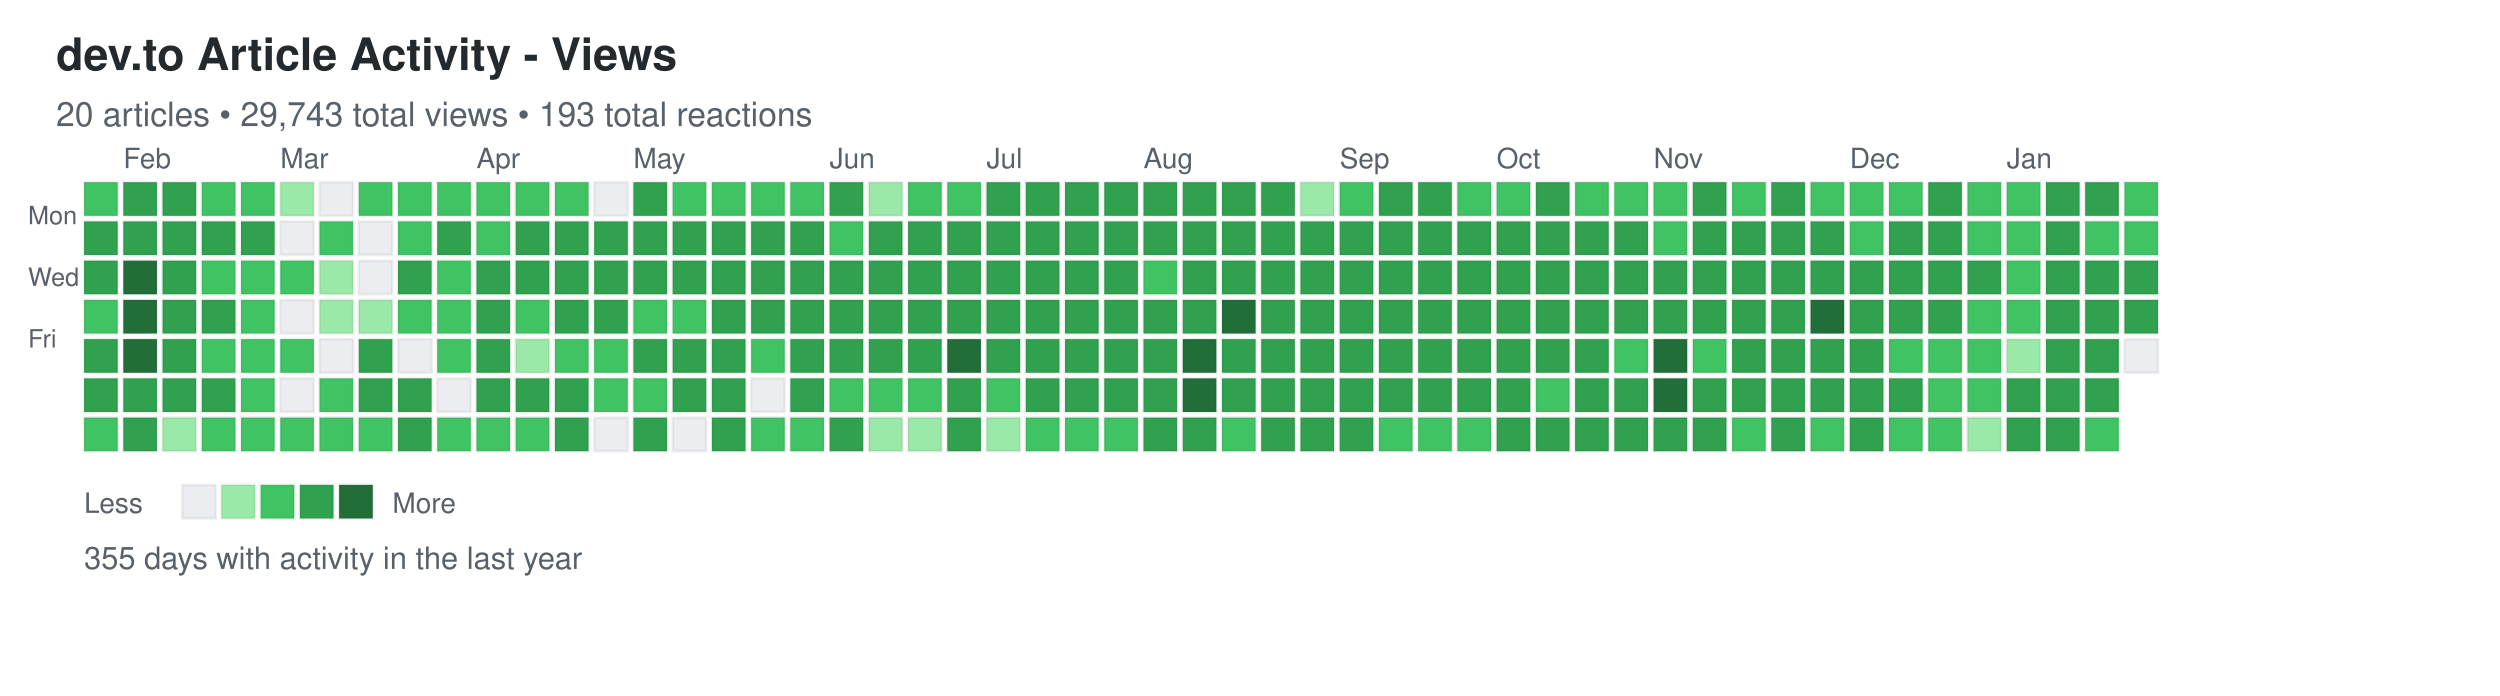
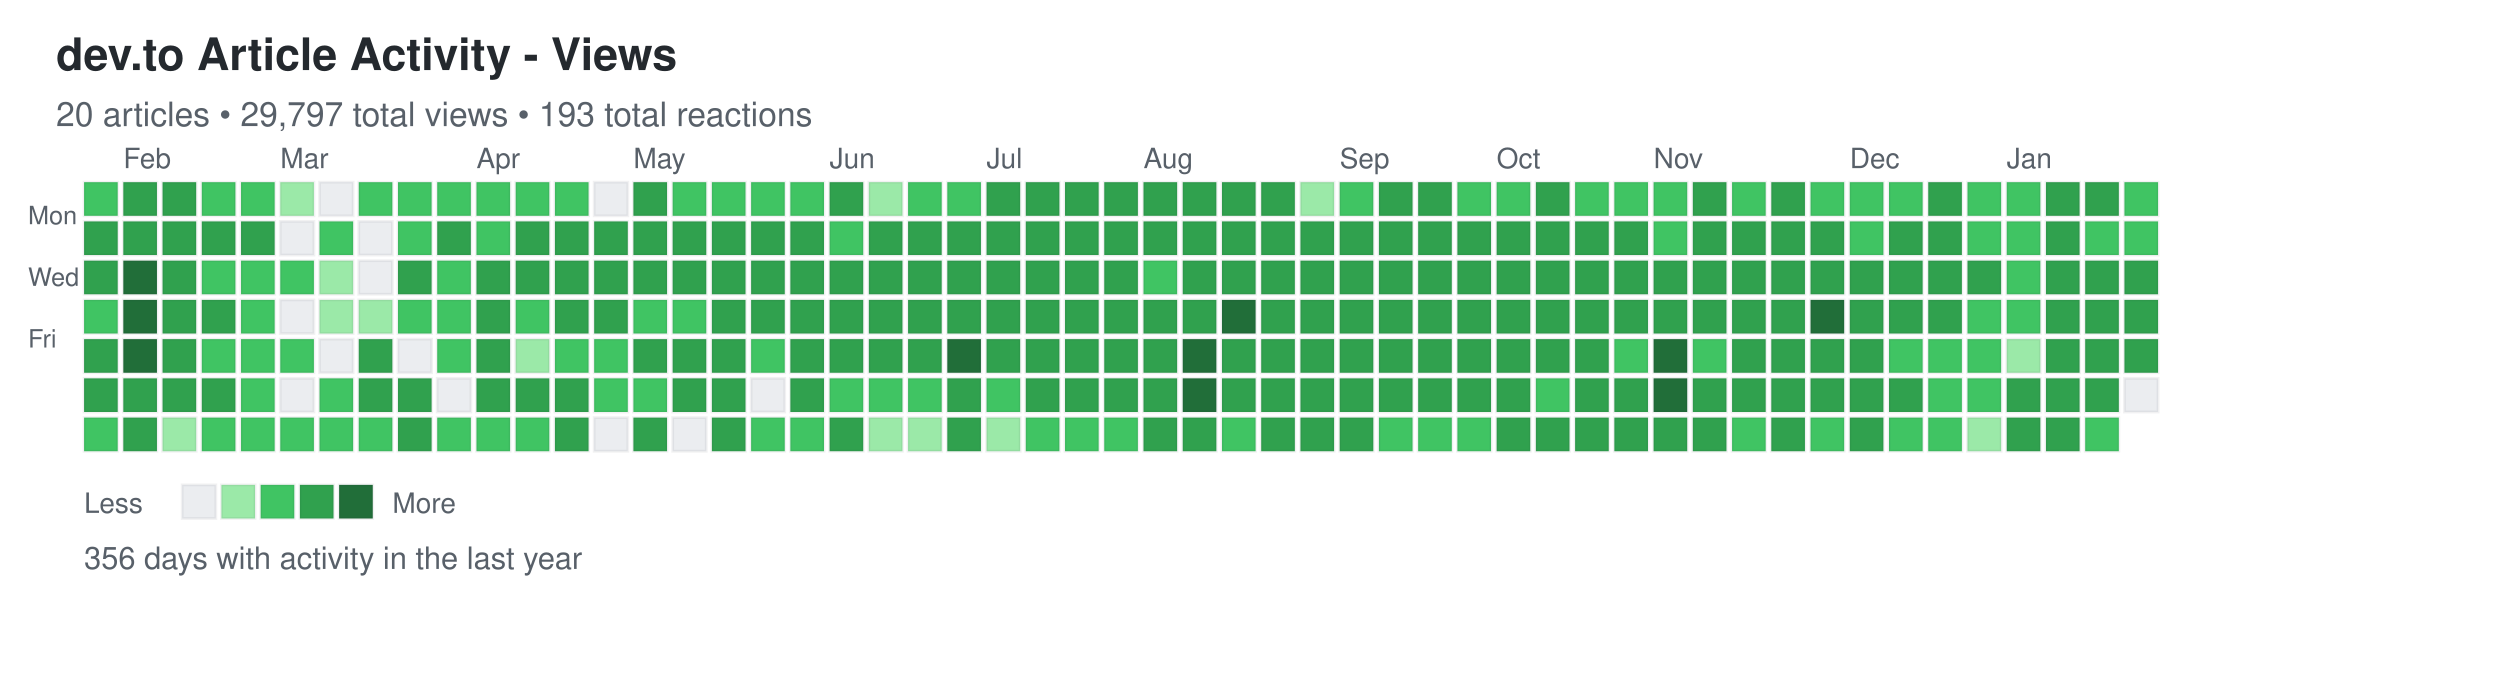
<svg xmlns="http://www.w3.org/2000/svg" width="892" height="248">
  <defs>
    <style>
.day { stroke: rgba(27,31,35,0.06); stroke-width: 1px; cursor: pointer; }
.day:hover { stroke: rgba(27,31,35,0.3); stroke-width: 2px; }
.month-label { font-family: -apple-system, BlinkMacSystemFont, "Segoe UI", Helvetica, Arial, sans-serif; font-size: 10px; fill: #586069; }
.day-label { font-family: -apple-system, BlinkMacSystemFont, "Segoe UI", Helvetica, Arial, sans-serif; font-size: 9px; fill: #586069; }
.title { font-family: -apple-system, BlinkMacSystemFont, "Segoe UI", Helvetica, Arial, sans-serif; font-size: 16px; font-weight: 600; fill: #24292e; }
.subtitle { font-family: -apple-system, BlinkMacSystemFont, "Segoe UI", Helvetica, Arial, sans-serif; font-size: 12px; fill: #586069; }
.stats { font-family: -apple-system, BlinkMacSystemFont, "Segoe UI", Helvetica, Arial, sans-serif; font-size: 11px; fill: #586069; }
.legend-text { font-family: -apple-system, BlinkMacSystemFont, "Segoe UI", Helvetica, Arial, sans-serif; font-size: 10px; fill: #586069; }
</style>
  </defs>
  <text x="20" y="25" class="title">dev.to Article Activity - Views</text>
-   <text x="20" y="45" class="subtitle">20 articles • 29,743 total views • 193 total reactions</text>
+   <text x="20" y="45" class="subtitle">20 articles • 29,797 total views • 193 total reactions</text>
  <text x="10" y="80" class="day-label">Mon</text>
  <text x="10" y="102" class="day-label">Wed</text>
  <text x="10" y="124" class="day-label">Fri</text>
  <rect x="30" y="65" width="12" height="12" fill="#40c463" class="day" data-date="2025-01-19" data-level="2" />
  <rect x="30" y="79" width="12" height="12" fill="#30a14e" class="day" data-date="2025-01-20" data-level="3" />
  <rect x="30" y="93" width="12" height="12" fill="#30a14e" class="day" data-date="2025-01-21" data-level="3" />
  <rect x="30" y="107" width="12" height="12" fill="#40c463" class="day" data-date="2025-01-22" data-level="2" />
  <rect x="30" y="121" width="12" height="12" fill="#30a14e" class="day" data-date="2025-01-23" data-level="3" />
  <rect x="30" y="135" width="12" height="12" fill="#30a14e" class="day" data-date="2025-01-24" data-level="3" />
  <rect x="30" y="149" width="12" height="12" fill="#40c463" class="day" data-date="2025-01-25" data-level="2" />
  <rect x="44" y="65" width="12" height="12" fill="#30a14e" class="day" data-date="2025-01-26" data-level="3" />
  <rect x="44" y="79" width="12" height="12" fill="#30a14e" class="day" data-date="2025-01-27" data-level="3" />
  <rect x="44" y="93" width="12" height="12" fill="#216e39" class="day" data-date="2025-01-28" data-level="4" />
  <rect x="44" y="107" width="12" height="12" fill="#216e39" class="day" data-date="2025-01-29" data-level="4" />
  <rect x="44" y="121" width="12" height="12" fill="#216e39" class="day" data-date="2025-01-30" data-level="4" />
  <rect x="44" y="135" width="12" height="12" fill="#30a14e" class="day" data-date="2025-01-31" data-level="3" />
  <rect x="44" y="149" width="12" height="12" fill="#30a14e" class="day" data-date="2025-02-01" data-level="3" />
  <rect x="58" y="65" width="12" height="12" fill="#30a14e" class="day" data-date="2025-02-02" data-level="3" />
  <rect x="58" y="79" width="12" height="12" fill="#30a14e" class="day" data-date="2025-02-03" data-level="3" />
  <rect x="58" y="93" width="12" height="12" fill="#30a14e" class="day" data-date="2025-02-04" data-level="3" />
  <rect x="58" y="107" width="12" height="12" fill="#30a14e" class="day" data-date="2025-02-05" data-level="3" />
  <rect x="58" y="121" width="12" height="12" fill="#30a14e" class="day" data-date="2025-02-06" data-level="3" />
  <rect x="58" y="135" width="12" height="12" fill="#30a14e" class="day" data-date="2025-02-07" data-level="3" />
  <rect x="58" y="149" width="12" height="12" fill="#9be9a8" class="day" data-date="2025-02-08" data-level="1" />
  <rect x="72" y="65" width="12" height="12" fill="#40c463" class="day" data-date="2025-02-09" data-level="2" />
  <rect x="72" y="79" width="12" height="12" fill="#30a14e" class="day" data-date="2025-02-10" data-level="3" />
  <rect x="72" y="93" width="12" height="12" fill="#40c463" class="day" data-date="2025-02-11" data-level="2" />
  <rect x="72" y="107" width="12" height="12" fill="#30a14e" class="day" data-date="2025-02-12" data-level="3" />
  <rect x="72" y="121" width="12" height="12" fill="#40c463" class="day" data-date="2025-02-13" data-level="2" />
  <rect x="72" y="135" width="12" height="12" fill="#30a14e" class="day" data-date="2025-02-14" data-level="3" />
  <rect x="72" y="149" width="12" height="12" fill="#40c463" class="day" data-date="2025-02-15" data-level="2" />
  <rect x="86" y="65" width="12" height="12" fill="#40c463" class="day" data-date="2025-02-16" data-level="2" />
  <rect x="86" y="79" width="12" height="12" fill="#30a14e" class="day" data-date="2025-02-17" data-level="3" />
  <rect x="86" y="93" width="12" height="12" fill="#40c463" class="day" data-date="2025-02-18" data-level="2" />
  <rect x="86" y="107" width="12" height="12" fill="#40c463" class="day" data-date="2025-02-19" data-level="2" />
  <rect x="86" y="121" width="12" height="12" fill="#40c463" class="day" data-date="2025-02-20" data-level="2" />
  <rect x="86" y="135" width="12" height="12" fill="#40c463" class="day" data-date="2025-02-21" data-level="2" />
  <rect x="86" y="149" width="12" height="12" fill="#40c463" class="day" data-date="2025-02-22" data-level="2" />
  <rect x="100" y="65" width="12" height="12" fill="#9be9a8" class="day" data-date="2025-02-23" data-level="1" />
  <rect x="100" y="79" width="12" height="12" fill="#ebedf0" class="day" data-date="2025-02-24" data-level="0" />
  <rect x="100" y="93" width="12" height="12" fill="#40c463" class="day" data-date="2025-02-25" data-level="2" />
  <rect x="100" y="107" width="12" height="12" fill="#ebedf0" class="day" data-date="2025-02-26" data-level="0" />
  <rect x="100" y="121" width="12" height="12" fill="#40c463" class="day" data-date="2025-02-27" data-level="2" />
  <rect x="100" y="135" width="12" height="12" fill="#ebedf0" class="day" data-date="2025-02-28" data-level="0" />
  <rect x="100" y="149" width="12" height="12" fill="#40c463" class="day" data-date="2025-03-01" data-level="2" />
  <rect x="114" y="65" width="12" height="12" fill="#ebedf0" class="day" data-date="2025-03-02" data-level="0" />
  <rect x="114" y="79" width="12" height="12" fill="#40c463" class="day" data-date="2025-03-03" data-level="2" />
  <rect x="114" y="93" width="12" height="12" fill="#9be9a8" class="day" data-date="2025-03-04" data-level="1" />
  <rect x="114" y="107" width="12" height="12" fill="#9be9a8" class="day" data-date="2025-03-05" data-level="1" />
  <rect x="114" y="121" width="12" height="12" fill="#ebedf0" class="day" data-date="2025-03-06" data-level="0" />
  <rect x="114" y="135" width="12" height="12" fill="#40c463" class="day" data-date="2025-03-07" data-level="2" />
  <rect x="114" y="149" width="12" height="12" fill="#40c463" class="day" data-date="2025-03-08" data-level="2" />
  <rect x="128" y="65" width="12" height="12" fill="#40c463" class="day" data-date="2025-03-09" data-level="2" />
  <rect x="128" y="79" width="12" height="12" fill="#ebedf0" class="day" data-date="2025-03-10" data-level="0" />
  <rect x="128" y="93" width="12" height="12" fill="#ebedf0" class="day" data-date="2025-03-11" data-level="0" />
  <rect x="128" y="107" width="12" height="12" fill="#9be9a8" class="day" data-date="2025-03-12" data-level="1" />
  <rect x="128" y="121" width="12" height="12" fill="#30a14e" class="day" data-date="2025-03-13" data-level="3" />
  <rect x="128" y="135" width="12" height="12" fill="#30a14e" class="day" data-date="2025-03-14" data-level="3" />
  <rect x="128" y="149" width="12" height="12" fill="#40c463" class="day" data-date="2025-03-15" data-level="2" />
  <rect x="142" y="65" width="12" height="12" fill="#40c463" class="day" data-date="2025-03-16" data-level="2" />
  <rect x="142" y="79" width="12" height="12" fill="#40c463" class="day" data-date="2025-03-17" data-level="2" />
  <rect x="142" y="93" width="12" height="12" fill="#30a14e" class="day" data-date="2025-03-18" data-level="3" />
  <rect x="142" y="107" width="12" height="12" fill="#40c463" class="day" data-date="2025-03-19" data-level="2" />
  <rect x="142" y="121" width="12" height="12" fill="#ebedf0" class="day" data-date="2025-03-20" data-level="0" />
  <rect x="142" y="135" width="12" height="12" fill="#30a14e" class="day" data-date="2025-03-21" data-level="3" />
  <rect x="142" y="149" width="12" height="12" fill="#30a14e" class="day" data-date="2025-03-22" data-level="3" />
  <rect x="156" y="65" width="12" height="12" fill="#40c463" class="day" data-date="2025-03-23" data-level="2" />
  <rect x="156" y="79" width="12" height="12" fill="#30a14e" class="day" data-date="2025-03-24" data-level="3" />
  <rect x="156" y="93" width="12" height="12" fill="#40c463" class="day" data-date="2025-03-25" data-level="2" />
  <rect x="156" y="107" width="12" height="12" fill="#40c463" class="day" data-date="2025-03-26" data-level="2" />
  <rect x="156" y="121" width="12" height="12" fill="#40c463" class="day" data-date="2025-03-27" data-level="2" />
  <rect x="156" y="135" width="12" height="12" fill="#ebedf0" class="day" data-date="2025-03-28" data-level="0" />
  <rect x="156" y="149" width="12" height="12" fill="#40c463" class="day" data-date="2025-03-29" data-level="2" />
  <rect x="170" y="65" width="12" height="12" fill="#40c463" class="day" data-date="2025-03-30" data-level="2" />
  <rect x="170" y="79" width="12" height="12" fill="#40c463" class="day" data-date="2025-03-31" data-level="2" />
  <rect x="170" y="93" width="12" height="12" fill="#30a14e" class="day" data-date="2025-04-01" data-level="3" />
  <rect x="170" y="107" width="12" height="12" fill="#30a14e" class="day" data-date="2025-04-02" data-level="3" />
  <rect x="170" y="121" width="12" height="12" fill="#30a14e" class="day" data-date="2025-04-03" data-level="3" />
  <rect x="170" y="135" width="12" height="12" fill="#30a14e" class="day" data-date="2025-04-04" data-level="3" />
  <rect x="170" y="149" width="12" height="12" fill="#40c463" class="day" data-date="2025-04-05" data-level="2" />
  <rect x="184" y="65" width="12" height="12" fill="#40c463" class="day" data-date="2025-04-06" data-level="2" />
  <rect x="184" y="79" width="12" height="12" fill="#30a14e" class="day" data-date="2025-04-07" data-level="3" />
  <rect x="184" y="93" width="12" height="12" fill="#30a14e" class="day" data-date="2025-04-08" data-level="3" />
  <rect x="184" y="107" width="12" height="12" fill="#40c463" class="day" data-date="2025-04-09" data-level="2" />
  <rect x="184" y="121" width="12" height="12" fill="#9be9a8" class="day" data-date="2025-04-10" data-level="1" />
  <rect x="184" y="135" width="12" height="12" fill="#30a14e" class="day" data-date="2025-04-11" data-level="3" />
  <rect x="184" y="149" width="12" height="12" fill="#40c463" class="day" data-date="2025-04-12" data-level="2" />
  <rect x="198" y="65" width="12" height="12" fill="#40c463" class="day" data-date="2025-04-13" data-level="2" />
  <rect x="198" y="79" width="12" height="12" fill="#30a14e" class="day" data-date="2025-04-14" data-level="3" />
  <rect x="198" y="93" width="12" height="12" fill="#30a14e" class="day" data-date="2025-04-15" data-level="3" />
  <rect x="198" y="107" width="12" height="12" fill="#30a14e" class="day" data-date="2025-04-16" data-level="3" />
  <rect x="198" y="121" width="12" height="12" fill="#40c463" class="day" data-date="2025-04-17" data-level="2" />
  <rect x="198" y="135" width="12" height="12" fill="#30a14e" class="day" data-date="2025-04-18" data-level="3" />
  <rect x="198" y="149" width="12" height="12" fill="#30a14e" class="day" data-date="2025-04-19" data-level="3" />
  <rect x="212" y="65" width="12" height="12" fill="#ebedf0" class="day" data-date="2025-04-20" data-level="0" />
  <rect x="212" y="79" width="12" height="12" fill="#30a14e" class="day" data-date="2025-04-21" data-level="3" />
  <rect x="212" y="93" width="12" height="12" fill="#30a14e" class="day" data-date="2025-04-22" data-level="3" />
  <rect x="212" y="107" width="12" height="12" fill="#30a14e" class="day" data-date="2025-04-23" data-level="3" />
  <rect x="212" y="121" width="12" height="12" fill="#40c463" class="day" data-date="2025-04-24" data-level="2" />
  <rect x="212" y="135" width="12" height="12" fill="#40c463" class="day" data-date="2025-04-25" data-level="2" />
  <rect x="212" y="149" width="12" height="12" fill="#ebedf0" class="day" data-date="2025-04-26" data-level="0" />
  <rect x="226" y="65" width="12" height="12" fill="#30a14e" class="day" data-date="2025-04-27" data-level="3" />
  <rect x="226" y="79" width="12" height="12" fill="#30a14e" class="day" data-date="2025-04-28" data-level="3" />
  <rect x="226" y="93" width="12" height="12" fill="#30a14e" class="day" data-date="2025-04-29" data-level="3" />
  <rect x="226" y="107" width="12" height="12" fill="#40c463" class="day" data-date="2025-04-30" data-level="2" />
  <rect x="226" y="121" width="12" height="12" fill="#30a14e" class="day" data-date="2025-05-01" data-level="3" />
  <rect x="226" y="135" width="12" height="12" fill="#40c463" class="day" data-date="2025-05-02" data-level="2" />
  <rect x="226" y="149" width="12" height="12" fill="#30a14e" class="day" data-date="2025-05-03" data-level="3" />
  <rect x="240" y="65" width="12" height="12" fill="#40c463" class="day" data-date="2025-05-04" data-level="2" />
  <rect x="240" y="79" width="12" height="12" fill="#30a14e" class="day" data-date="2025-05-05" data-level="3" />
  <rect x="240" y="93" width="12" height="12" fill="#30a14e" class="day" data-date="2025-05-06" data-level="3" />
  <rect x="240" y="107" width="12" height="12" fill="#40c463" class="day" data-date="2025-05-07" data-level="2" />
  <rect x="240" y="121" width="12" height="12" fill="#30a14e" class="day" data-date="2025-05-08" data-level="3" />
  <rect x="240" y="135" width="12" height="12" fill="#30a14e" class="day" data-date="2025-05-09" data-level="3" />
  <rect x="240" y="149" width="12" height="12" fill="#ebedf0" class="day" data-date="2025-05-10" data-level="0" />
  <rect x="254" y="65" width="12" height="12" fill="#40c463" class="day" data-date="2025-05-11" data-level="2" />
  <rect x="254" y="79" width="12" height="12" fill="#30a14e" class="day" data-date="2025-05-12" data-level="3" />
  <rect x="254" y="93" width="12" height="12" fill="#30a14e" class="day" data-date="2025-05-13" data-level="3" />
  <rect x="254" y="107" width="12" height="12" fill="#30a14e" class="day" data-date="2025-05-14" data-level="3" />
  <rect x="254" y="121" width="12" height="12" fill="#30a14e" class="day" data-date="2025-05-15" data-level="3" />
  <rect x="254" y="135" width="12" height="12" fill="#30a14e" class="day" data-date="2025-05-16" data-level="3" />
  <rect x="254" y="149" width="12" height="12" fill="#30a14e" class="day" data-date="2025-05-17" data-level="3" />
  <rect x="268" y="65" width="12" height="12" fill="#40c463" class="day" data-date="2025-05-18" data-level="2" />
  <rect x="268" y="79" width="12" height="12" fill="#30a14e" class="day" data-date="2025-05-19" data-level="3" />
  <rect x="268" y="93" width="12" height="12" fill="#30a14e" class="day" data-date="2025-05-20" data-level="3" />
  <rect x="268" y="107" width="12" height="12" fill="#30a14e" class="day" data-date="2025-05-21" data-level="3" />
  <rect x="268" y="121" width="12" height="12" fill="#40c463" class="day" data-date="2025-05-22" data-level="2" />
  <rect x="268" y="135" width="12" height="12" fill="#ebedf0" class="day" data-date="2025-05-23" data-level="0" />
  <rect x="268" y="149" width="12" height="12" fill="#40c463" class="day" data-date="2025-05-24" data-level="2" />
  <rect x="282" y="65" width="12" height="12" fill="#40c463" class="day" data-date="2025-05-25" data-level="2" />
  <rect x="282" y="79" width="12" height="12" fill="#30a14e" class="day" data-date="2025-05-26" data-level="3" />
  <rect x="282" y="93" width="12" height="12" fill="#30a14e" class="day" data-date="2025-05-27" data-level="3" />
  <rect x="282" y="107" width="12" height="12" fill="#30a14e" class="day" data-date="2025-05-28" data-level="3" />
  <rect x="282" y="121" width="12" height="12" fill="#30a14e" class="day" data-date="2025-05-29" data-level="3" />
  <rect x="282" y="135" width="12" height="12" fill="#30a14e" class="day" data-date="2025-05-30" data-level="3" />
  <rect x="282" y="149" width="12" height="12" fill="#40c463" class="day" data-date="2025-05-31" data-level="2" />
  <rect x="296" y="65" width="12" height="12" fill="#30a14e" class="day" data-date="2025-06-01" data-level="3" />
  <rect x="296" y="79" width="12" height="12" fill="#40c463" class="day" data-date="2025-06-02" data-level="2" />
  <rect x="296" y="93" width="12" height="12" fill="#30a14e" class="day" data-date="2025-06-03" data-level="3" />
  <rect x="296" y="107" width="12" height="12" fill="#30a14e" class="day" data-date="2025-06-04" data-level="3" />
  <rect x="296" y="121" width="12" height="12" fill="#30a14e" class="day" data-date="2025-06-05" data-level="3" />
  <rect x="296" y="135" width="12" height="12" fill="#40c463" class="day" data-date="2025-06-06" data-level="2" />
  <rect x="296" y="149" width="12" height="12" fill="#30a14e" class="day" data-date="2025-06-07" data-level="3" />
  <rect x="310" y="65" width="12" height="12" fill="#9be9a8" class="day" data-date="2025-06-08" data-level="1" />
  <rect x="310" y="79" width="12" height="12" fill="#30a14e" class="day" data-date="2025-06-09" data-level="3" />
  <rect x="310" y="93" width="12" height="12" fill="#30a14e" class="day" data-date="2025-06-10" data-level="3" />
  <rect x="310" y="107" width="12" height="12" fill="#30a14e" class="day" data-date="2025-06-11" data-level="3" />
  <rect x="310" y="121" width="12" height="12" fill="#30a14e" class="day" data-date="2025-06-12" data-level="3" />
  <rect x="310" y="135" width="12" height="12" fill="#40c463" class="day" data-date="2025-06-13" data-level="2" />
  <rect x="310" y="149" width="12" height="12" fill="#9be9a8" class="day" data-date="2025-06-14" data-level="1" />
  <rect x="324" y="65" width="12" height="12" fill="#40c463" class="day" data-date="2025-06-15" data-level="2" />
  <rect x="324" y="79" width="12" height="12" fill="#30a14e" class="day" data-date="2025-06-16" data-level="3" />
  <rect x="324" y="93" width="12" height="12" fill="#30a14e" class="day" data-date="2025-06-17" data-level="3" />
  <rect x="324" y="107" width="12" height="12" fill="#30a14e" class="day" data-date="2025-06-18" data-level="3" />
  <rect x="324" y="121" width="12" height="12" fill="#30a14e" class="day" data-date="2025-06-19" data-level="3" />
  <rect x="324" y="135" width="12" height="12" fill="#40c463" class="day" data-date="2025-06-20" data-level="2" />
  <rect x="324" y="149" width="12" height="12" fill="#9be9a8" class="day" data-date="2025-06-21" data-level="1" />
  <rect x="338" y="65" width="12" height="12" fill="#40c463" class="day" data-date="2025-06-22" data-level="2" />
  <rect x="338" y="79" width="12" height="12" fill="#30a14e" class="day" data-date="2025-06-23" data-level="3" />
  <rect x="338" y="93" width="12" height="12" fill="#30a14e" class="day" data-date="2025-06-24" data-level="3" />
  <rect x="338" y="107" width="12" height="12" fill="#30a14e" class="day" data-date="2025-06-25" data-level="3" />
  <rect x="338" y="121" width="12" height="12" fill="#216e39" class="day" data-date="2025-06-26" data-level="4" />
  <rect x="338" y="135" width="12" height="12" fill="#30a14e" class="day" data-date="2025-06-27" data-level="3" />
  <rect x="338" y="149" width="12" height="12" fill="#30a14e" class="day" data-date="2025-06-28" data-level="3" />
  <rect x="352" y="65" width="12" height="12" fill="#30a14e" class="day" data-date="2025-06-29" data-level="3" />
  <rect x="352" y="79" width="12" height="12" fill="#30a14e" class="day" data-date="2025-06-30" data-level="3" />
  <rect x="352" y="93" width="12" height="12" fill="#30a14e" class="day" data-date="2025-07-01" data-level="3" />
  <rect x="352" y="107" width="12" height="12" fill="#30a14e" class="day" data-date="2025-07-02" data-level="3" />
  <rect x="352" y="121" width="12" height="12" fill="#30a14e" class="day" data-date="2025-07-03" data-level="3" />
  <rect x="352" y="135" width="12" height="12" fill="#40c463" class="day" data-date="2025-07-04" data-level="2" />
  <rect x="352" y="149" width="12" height="12" fill="#9be9a8" class="day" data-date="2025-07-05" data-level="1" />
  <rect x="366" y="65" width="12" height="12" fill="#30a14e" class="day" data-date="2025-07-06" data-level="3" />
  <rect x="366" y="79" width="12" height="12" fill="#30a14e" class="day" data-date="2025-07-07" data-level="3" />
  <rect x="366" y="93" width="12" height="12" fill="#30a14e" class="day" data-date="2025-07-08" data-level="3" />
  <rect x="366" y="107" width="12" height="12" fill="#30a14e" class="day" data-date="2025-07-09" data-level="3" />
  <rect x="366" y="121" width="12" height="12" fill="#30a14e" class="day" data-date="2025-07-10" data-level="3" />
  <rect x="366" y="135" width="12" height="12" fill="#30a14e" class="day" data-date="2025-07-11" data-level="3" />
  <rect x="366" y="149" width="12" height="12" fill="#40c463" class="day" data-date="2025-07-12" data-level="2" />
  <rect x="380" y="65" width="12" height="12" fill="#30a14e" class="day" data-date="2025-07-13" data-level="3" />
  <rect x="380" y="79" width="12" height="12" fill="#30a14e" class="day" data-date="2025-07-14" data-level="3" />
  <rect x="380" y="93" width="12" height="12" fill="#30a14e" class="day" data-date="2025-07-15" data-level="3" />
  <rect x="380" y="107" width="12" height="12" fill="#30a14e" class="day" data-date="2025-07-16" data-level="3" />
  <rect x="380" y="121" width="12" height="12" fill="#30a14e" class="day" data-date="2025-07-17" data-level="3" />
  <rect x="380" y="135" width="12" height="12" fill="#30a14e" class="day" data-date="2025-07-18" data-level="3" />
  <rect x="380" y="149" width="12" height="12" fill="#40c463" class="day" data-date="2025-07-19" data-level="2" />
  <rect x="394" y="65" width="12" height="12" fill="#30a14e" class="day" data-date="2025-07-20" data-level="3" />
  <rect x="394" y="79" width="12" height="12" fill="#30a14e" class="day" data-date="2025-07-21" data-level="3" />
  <rect x="394" y="93" width="12" height="12" fill="#30a14e" class="day" data-date="2025-07-22" data-level="3" />
  <rect x="394" y="107" width="12" height="12" fill="#30a14e" class="day" data-date="2025-07-23" data-level="3" />
  <rect x="394" y="121" width="12" height="12" fill="#30a14e" class="day" data-date="2025-07-24" data-level="3" />
  <rect x="394" y="135" width="12" height="12" fill="#30a14e" class="day" data-date="2025-07-25" data-level="3" />
  <rect x="394" y="149" width="12" height="12" fill="#40c463" class="day" data-date="2025-07-26" data-level="2" />
  <rect x="408" y="65" width="12" height="12" fill="#30a14e" class="day" data-date="2025-07-27" data-level="3" />
  <rect x="408" y="79" width="12" height="12" fill="#30a14e" class="day" data-date="2025-07-28" data-level="3" />
  <rect x="408" y="93" width="12" height="12" fill="#40c463" class="day" data-date="2025-07-29" data-level="2" />
  <rect x="408" y="107" width="12" height="12" fill="#30a14e" class="day" data-date="2025-07-30" data-level="3" />
  <rect x="408" y="121" width="12" height="12" fill="#30a14e" class="day" data-date="2025-07-31" data-level="3" />
  <rect x="408" y="135" width="12" height="12" fill="#30a14e" class="day" data-date="2025-08-01" data-level="3" />
  <rect x="408" y="149" width="12" height="12" fill="#30a14e" class="day" data-date="2025-08-02" data-level="3" />
  <rect x="422" y="65" width="12" height="12" fill="#30a14e" class="day" data-date="2025-08-03" data-level="3" />
  <rect x="422" y="79" width="12" height="12" fill="#30a14e" class="day" data-date="2025-08-04" data-level="3" />
  <rect x="422" y="93" width="12" height="12" fill="#30a14e" class="day" data-date="2025-08-05" data-level="3" />
  <rect x="422" y="107" width="12" height="12" fill="#30a14e" class="day" data-date="2025-08-06" data-level="3" />
  <rect x="422" y="121" width="12" height="12" fill="#216e39" class="day" data-date="2025-08-07" data-level="4" />
  <rect x="422" y="135" width="12" height="12" fill="#216e39" class="day" data-date="2025-08-08" data-level="4" />
  <rect x="422" y="149" width="12" height="12" fill="#30a14e" class="day" data-date="2025-08-09" data-level="3" />
  <rect x="436" y="65" width="12" height="12" fill="#30a14e" class="day" data-date="2025-08-10" data-level="3" />
  <rect x="436" y="79" width="12" height="12" fill="#30a14e" class="day" data-date="2025-08-11" data-level="3" />
  <rect x="436" y="93" width="12" height="12" fill="#30a14e" class="day" data-date="2025-08-12" data-level="3" />
  <rect x="436" y="107" width="12" height="12" fill="#216e39" class="day" data-date="2025-08-13" data-level="4" />
  <rect x="436" y="121" width="12" height="12" fill="#30a14e" class="day" data-date="2025-08-14" data-level="3" />
  <rect x="436" y="135" width="12" height="12" fill="#30a14e" class="day" data-date="2025-08-15" data-level="3" />
  <rect x="436" y="149" width="12" height="12" fill="#40c463" class="day" data-date="2025-08-16" data-level="2" />
  <rect x="450" y="65" width="12" height="12" fill="#30a14e" class="day" data-date="2025-08-17" data-level="3" />
  <rect x="450" y="79" width="12" height="12" fill="#30a14e" class="day" data-date="2025-08-18" data-level="3" />
  <rect x="450" y="93" width="12" height="12" fill="#30a14e" class="day" data-date="2025-08-19" data-level="3" />
  <rect x="450" y="107" width="12" height="12" fill="#30a14e" class="day" data-date="2025-08-20" data-level="3" />
  <rect x="450" y="121" width="12" height="12" fill="#30a14e" class="day" data-date="2025-08-21" data-level="3" />
  <rect x="450" y="135" width="12" height="12" fill="#30a14e" class="day" data-date="2025-08-22" data-level="3" />
  <rect x="450" y="149" width="12" height="12" fill="#30a14e" class="day" data-date="2025-08-23" data-level="3" />
  <rect x="464" y="65" width="12" height="12" fill="#9be9a8" class="day" data-date="2025-08-24" data-level="1" />
  <rect x="464" y="79" width="12" height="12" fill="#30a14e" class="day" data-date="2025-08-25" data-level="3" />
  <rect x="464" y="93" width="12" height="12" fill="#30a14e" class="day" data-date="2025-08-26" data-level="3" />
  <rect x="464" y="107" width="12" height="12" fill="#30a14e" class="day" data-date="2025-08-27" data-level="3" />
  <rect x="464" y="121" width="12" height="12" fill="#30a14e" class="day" data-date="2025-08-28" data-level="3" />
  <rect x="464" y="135" width="12" height="12" fill="#30a14e" class="day" data-date="2025-08-29" data-level="3" />
  <rect x="464" y="149" width="12" height="12" fill="#30a14e" class="day" data-date="2025-08-30" data-level="3" />
  <rect x="478" y="65" width="12" height="12" fill="#40c463" class="day" data-date="2025-08-31" data-level="2" />
  <rect x="478" y="79" width="12" height="12" fill="#30a14e" class="day" data-date="2025-09-01" data-level="3" />
  <rect x="478" y="93" width="12" height="12" fill="#30a14e" class="day" data-date="2025-09-02" data-level="3" />
  <rect x="478" y="107" width="12" height="12" fill="#30a14e" class="day" data-date="2025-09-03" data-level="3" />
  <rect x="478" y="121" width="12" height="12" fill="#30a14e" class="day" data-date="2025-09-04" data-level="3" />
  <rect x="478" y="135" width="12" height="12" fill="#30a14e" class="day" data-date="2025-09-05" data-level="3" />
  <rect x="478" y="149" width="12" height="12" fill="#30a14e" class="day" data-date="2025-09-06" data-level="3" />
  <rect x="492" y="65" width="12" height="12" fill="#30a14e" class="day" data-date="2025-09-07" data-level="3" />
  <rect x="492" y="79" width="12" height="12" fill="#30a14e" class="day" data-date="2025-09-08" data-level="3" />
  <rect x="492" y="93" width="12" height="12" fill="#30a14e" class="day" data-date="2025-09-09" data-level="3" />
  <rect x="492" y="107" width="12" height="12" fill="#30a14e" class="day" data-date="2025-09-10" data-level="3" />
  <rect x="492" y="121" width="12" height="12" fill="#30a14e" class="day" data-date="2025-09-11" data-level="3" />
  <rect x="492" y="135" width="12" height="12" fill="#30a14e" class="day" data-date="2025-09-12" data-level="3" />
  <rect x="492" y="149" width="12" height="12" fill="#40c463" class="day" data-date="2025-09-13" data-level="2" />
  <rect x="506" y="65" width="12" height="12" fill="#30a14e" class="day" data-date="2025-09-14" data-level="3" />
  <rect x="506" y="79" width="12" height="12" fill="#30a14e" class="day" data-date="2025-09-15" data-level="3" />
  <rect x="506" y="93" width="12" height="12" fill="#30a14e" class="day" data-date="2025-09-16" data-level="3" />
  <rect x="506" y="107" width="12" height="12" fill="#30a14e" class="day" data-date="2025-09-17" data-level="3" />
  <rect x="506" y="121" width="12" height="12" fill="#30a14e" class="day" data-date="2025-09-18" data-level="3" />
  <rect x="506" y="135" width="12" height="12" fill="#30a14e" class="day" data-date="2025-09-19" data-level="3" />
  <rect x="506" y="149" width="12" height="12" fill="#40c463" class="day" data-date="2025-09-20" data-level="2" />
  <rect x="520" y="65" width="12" height="12" fill="#40c463" class="day" data-date="2025-09-21" data-level="2" />
  <rect x="520" y="79" width="12" height="12" fill="#30a14e" class="day" data-date="2025-09-22" data-level="3" />
  <rect x="520" y="93" width="12" height="12" fill="#30a14e" class="day" data-date="2025-09-23" data-level="3" />
  <rect x="520" y="107" width="12" height="12" fill="#30a14e" class="day" data-date="2025-09-24" data-level="3" />
  <rect x="520" y="121" width="12" height="12" fill="#30a14e" class="day" data-date="2025-09-25" data-level="3" />
  <rect x="520" y="135" width="12" height="12" fill="#30a14e" class="day" data-date="2025-09-26" data-level="3" />
  <rect x="520" y="149" width="12" height="12" fill="#40c463" class="day" data-date="2025-09-27" data-level="2" />
  <rect x="534" y="65" width="12" height="12" fill="#40c463" class="day" data-date="2025-09-28" data-level="2" />
  <rect x="534" y="79" width="12" height="12" fill="#30a14e" class="day" data-date="2025-09-29" data-level="3" />
  <rect x="534" y="93" width="12" height="12" fill="#30a14e" class="day" data-date="2025-09-30" data-level="3" />
  <rect x="534" y="107" width="12" height="12" fill="#30a14e" class="day" data-date="2025-10-01" data-level="3" />
  <rect x="534" y="121" width="12" height="12" fill="#30a14e" class="day" data-date="2025-10-02" data-level="3" />
  <rect x="534" y="135" width="12" height="12" fill="#30a14e" class="day" data-date="2025-10-03" data-level="3" />
  <rect x="534" y="149" width="12" height="12" fill="#30a14e" class="day" data-date="2025-10-04" data-level="3" />
  <rect x="548" y="65" width="12" height="12" fill="#30a14e" class="day" data-date="2025-10-05" data-level="3" />
  <rect x="548" y="79" width="12" height="12" fill="#30a14e" class="day" data-date="2025-10-06" data-level="3" />
  <rect x="548" y="93" width="12" height="12" fill="#30a14e" class="day" data-date="2025-10-07" data-level="3" />
  <rect x="548" y="107" width="12" height="12" fill="#30a14e" class="day" data-date="2025-10-08" data-level="3" />
  <rect x="548" y="121" width="12" height="12" fill="#30a14e" class="day" data-date="2025-10-09" data-level="3" />
  <rect x="548" y="135" width="12" height="12" fill="#40c463" class="day" data-date="2025-10-10" data-level="2" />
  <rect x="548" y="149" width="12" height="12" fill="#30a14e" class="day" data-date="2025-10-11" data-level="3" />
  <rect x="562" y="65" width="12" height="12" fill="#40c463" class="day" data-date="2025-10-12" data-level="2" />
  <rect x="562" y="79" width="12" height="12" fill="#30a14e" class="day" data-date="2025-10-13" data-level="3" />
  <rect x="562" y="93" width="12" height="12" fill="#30a14e" class="day" data-date="2025-10-14" data-level="3" />
  <rect x="562" y="107" width="12" height="12" fill="#30a14e" class="day" data-date="2025-10-15" data-level="3" />
  <rect x="562" y="121" width="12" height="12" fill="#30a14e" class="day" data-date="2025-10-16" data-level="3" />
  <rect x="562" y="135" width="12" height="12" fill="#30a14e" class="day" data-date="2025-10-17" data-level="3" />
  <rect x="562" y="149" width="12" height="12" fill="#30a14e" class="day" data-date="2025-10-18" data-level="3" />
  <rect x="576" y="65" width="12" height="12" fill="#40c463" class="day" data-date="2025-10-19" data-level="2" />
  <rect x="576" y="79" width="12" height="12" fill="#30a14e" class="day" data-date="2025-10-20" data-level="3" />
  <rect x="576" y="93" width="12" height="12" fill="#30a14e" class="day" data-date="2025-10-21" data-level="3" />
  <rect x="576" y="107" width="12" height="12" fill="#30a14e" class="day" data-date="2025-10-22" data-level="3" />
  <rect x="576" y="121" width="12" height="12" fill="#40c463" class="day" data-date="2025-10-23" data-level="2" />
  <rect x="576" y="135" width="12" height="12" fill="#30a14e" class="day" data-date="2025-10-24" data-level="3" />
  <rect x="576" y="149" width="12" height="12" fill="#30a14e" class="day" data-date="2025-10-25" data-level="3" />
  <rect x="590" y="65" width="12" height="12" fill="#40c463" class="day" data-date="2025-10-26" data-level="2" />
  <rect x="590" y="79" width="12" height="12" fill="#40c463" class="day" data-date="2025-10-27" data-level="2" />
  <rect x="590" y="93" width="12" height="12" fill="#30a14e" class="day" data-date="2025-10-28" data-level="3" />
  <rect x="590" y="107" width="12" height="12" fill="#30a14e" class="day" data-date="2025-10-29" data-level="3" />
  <rect x="590" y="121" width="12" height="12" fill="#216e39" class="day" data-date="2025-10-30" data-level="4" />
  <rect x="590" y="135" width="12" height="12" fill="#216e39" class="day" data-date="2025-10-31" data-level="4" />
  <rect x="590" y="149" width="12" height="12" fill="#30a14e" class="day" data-date="2025-11-01" data-level="3" />
  <rect x="604" y="65" width="12" height="12" fill="#30a14e" class="day" data-date="2025-11-02" data-level="3" />
  <rect x="604" y="79" width="12" height="12" fill="#30a14e" class="day" data-date="2025-11-03" data-level="3" />
  <rect x="604" y="93" width="12" height="12" fill="#30a14e" class="day" data-date="2025-11-04" data-level="3" />
  <rect x="604" y="107" width="12" height="12" fill="#30a14e" class="day" data-date="2025-11-05" data-level="3" />
  <rect x="604" y="121" width="12" height="12" fill="#40c463" class="day" data-date="2025-11-06" data-level="2" />
  <rect x="604" y="135" width="12" height="12" fill="#30a14e" class="day" data-date="2025-11-07" data-level="3" />
  <rect x="604" y="149" width="12" height="12" fill="#30a14e" class="day" data-date="2025-11-08" data-level="3" />
  <rect x="618" y="65" width="12" height="12" fill="#40c463" class="day" data-date="2025-11-09" data-level="2" />
  <rect x="618" y="79" width="12" height="12" fill="#30a14e" class="day" data-date="2025-11-10" data-level="3" />
  <rect x="618" y="93" width="12" height="12" fill="#30a14e" class="day" data-date="2025-11-11" data-level="3" />
  <rect x="618" y="107" width="12" height="12" fill="#30a14e" class="day" data-date="2025-11-12" data-level="3" />
  <rect x="618" y="121" width="12" height="12" fill="#30a14e" class="day" data-date="2025-11-13" data-level="3" />
  <rect x="618" y="135" width="12" height="12" fill="#30a14e" class="day" data-date="2025-11-14" data-level="3" />
  <rect x="618" y="149" width="12" height="12" fill="#40c463" class="day" data-date="2025-11-15" data-level="2" />
  <rect x="632" y="65" width="12" height="12" fill="#30a14e" class="day" data-date="2025-11-16" data-level="3" />
  <rect x="632" y="79" width="12" height="12" fill="#30a14e" class="day" data-date="2025-11-17" data-level="3" />
  <rect x="632" y="93" width="12" height="12" fill="#30a14e" class="day" data-date="2025-11-18" data-level="3" />
  <rect x="632" y="107" width="12" height="12" fill="#30a14e" class="day" data-date="2025-11-19" data-level="3" />
  <rect x="632" y="121" width="12" height="12" fill="#30a14e" class="day" data-date="2025-11-20" data-level="3" />
  <rect x="632" y="135" width="12" height="12" fill="#30a14e" class="day" data-date="2025-11-21" data-level="3" />
  <rect x="632" y="149" width="12" height="12" fill="#30a14e" class="day" data-date="2025-11-22" data-level="3" />
  <rect x="646" y="65" width="12" height="12" fill="#40c463" class="day" data-date="2025-11-23" data-level="2" />
  <rect x="646" y="79" width="12" height="12" fill="#30a14e" class="day" data-date="2025-11-24" data-level="3" />
  <rect x="646" y="93" width="12" height="12" fill="#30a14e" class="day" data-date="2025-11-25" data-level="3" />
  <rect x="646" y="107" width="12" height="12" fill="#216e39" class="day" data-date="2025-11-26" data-level="4" />
  <rect x="646" y="121" width="12" height="12" fill="#30a14e" class="day" data-date="2025-11-27" data-level="3" />
  <rect x="646" y="135" width="12" height="12" fill="#30a14e" class="day" data-date="2025-11-28" data-level="3" />
  <rect x="646" y="149" width="12" height="12" fill="#40c463" class="day" data-date="2025-11-29" data-level="2" />
  <rect x="660" y="65" width="12" height="12" fill="#40c463" class="day" data-date="2025-11-30" data-level="2" />
  <rect x="660" y="79" width="12" height="12" fill="#40c463" class="day" data-date="2025-12-01" data-level="2" />
  <rect x="660" y="93" width="12" height="12" fill="#30a14e" class="day" data-date="2025-12-02" data-level="3" />
  <rect x="660" y="107" width="12" height="12" fill="#30a14e" class="day" data-date="2025-12-03" data-level="3" />
  <rect x="660" y="121" width="12" height="12" fill="#30a14e" class="day" data-date="2025-12-04" data-level="3" />
  <rect x="660" y="135" width="12" height="12" fill="#30a14e" class="day" data-date="2025-12-05" data-level="3" />
  <rect x="660" y="149" width="12" height="12" fill="#30a14e" class="day" data-date="2025-12-06" data-level="3" />
  <rect x="674" y="65" width="12" height="12" fill="#40c463" class="day" data-date="2025-12-07" data-level="2" />
  <rect x="674" y="79" width="12" height="12" fill="#30a14e" class="day" data-date="2025-12-08" data-level="3" />
  <rect x="674" y="93" width="12" height="12" fill="#30a14e" class="day" data-date="2025-12-09" data-level="3" />
  <rect x="674" y="107" width="12" height="12" fill="#30a14e" class="day" data-date="2025-12-10" data-level="3" />
  <rect x="674" y="121" width="12" height="12" fill="#40c463" class="day" data-date="2025-12-11" data-level="2" />
  <rect x="674" y="135" width="12" height="12" fill="#30a14e" class="day" data-date="2025-12-12" data-level="3" />
  <rect x="674" y="149" width="12" height="12" fill="#40c463" class="day" data-date="2025-12-13" data-level="2" />
  <rect x="688" y="65" width="12" height="12" fill="#30a14e" class="day" data-date="2025-12-14" data-level="3" />
  <rect x="688" y="79" width="12" height="12" fill="#30a14e" class="day" data-date="2025-12-15" data-level="3" />
  <rect x="688" y="93" width="12" height="12" fill="#30a14e" class="day" data-date="2025-12-16" data-level="3" />
  <rect x="688" y="107" width="12" height="12" fill="#30a14e" class="day" data-date="2025-12-17" data-level="3" />
  <rect x="688" y="121" width="12" height="12" fill="#40c463" class="day" data-date="2025-12-18" data-level="2" />
  <rect x="688" y="135" width="12" height="12" fill="#40c463" class="day" data-date="2025-12-19" data-level="2" />
  <rect x="688" y="149" width="12" height="12" fill="#40c463" class="day" data-date="2025-12-20" data-level="2" />
  <rect x="702" y="65" width="12" height="12" fill="#40c463" class="day" data-date="2025-12-21" data-level="2" />
  <rect x="702" y="79" width="12" height="12" fill="#40c463" class="day" data-date="2025-12-22" data-level="2" />
  <rect x="702" y="93" width="12" height="12" fill="#30a14e" class="day" data-date="2025-12-23" data-level="3" />
  <rect x="702" y="107" width="12" height="12" fill="#40c463" class="day" data-date="2025-12-24" data-level="2" />
  <rect x="702" y="121" width="12" height="12" fill="#40c463" class="day" data-date="2025-12-25" data-level="2" />
  <rect x="702" y="135" width="12" height="12" fill="#40c463" class="day" data-date="2025-12-26" data-level="2" />
  <rect x="702" y="149" width="12" height="12" fill="#9be9a8" class="day" data-date="2025-12-27" data-level="1" />
  <rect x="716" y="65" width="12" height="12" fill="#40c463" class="day" data-date="2025-12-28" data-level="2" />
  <rect x="716" y="79" width="12" height="12" fill="#40c463" class="day" data-date="2025-12-29" data-level="2" />
  <rect x="716" y="93" width="12" height="12" fill="#40c463" class="day" data-date="2025-12-30" data-level="2" />
  <rect x="716" y="107" width="12" height="12" fill="#40c463" class="day" data-date="2025-12-31" data-level="2" />
  <rect x="716" y="121" width="12" height="12" fill="#9be9a8" class="day" data-date="2026-01-01" data-level="1" />
  <rect x="716" y="135" width="12" height="12" fill="#30a14e" class="day" data-date="2026-01-02" data-level="3" />
  <rect x="716" y="149" width="12" height="12" fill="#30a14e" class="day" data-date="2026-01-03" data-level="3" />
  <rect x="730" y="65" width="12" height="12" fill="#30a14e" class="day" data-date="2026-01-04" data-level="3" />
  <rect x="730" y="79" width="12" height="12" fill="#30a14e" class="day" data-date="2026-01-05" data-level="3" />
  <rect x="730" y="93" width="12" height="12" fill="#30a14e" class="day" data-date="2026-01-06" data-level="3" />
  <rect x="730" y="107" width="12" height="12" fill="#30a14e" class="day" data-date="2026-01-07" data-level="3" />
  <rect x="730" y="121" width="12" height="12" fill="#30a14e" class="day" data-date="2026-01-08" data-level="3" />
  <rect x="730" y="135" width="12" height="12" fill="#30a14e" class="day" data-date="2026-01-09" data-level="3" />
  <rect x="730" y="149" width="12" height="12" fill="#30a14e" class="day" data-date="2026-01-10" data-level="3" />
  <rect x="744" y="65" width="12" height="12" fill="#30a14e" class="day" data-date="2026-01-11" data-level="3" />
  <rect x="744" y="79" width="12" height="12" fill="#40c463" class="day" data-date="2026-01-12" data-level="2" />
  <rect x="744" y="93" width="12" height="12" fill="#30a14e" class="day" data-date="2026-01-13" data-level="3" />
  <rect x="744" y="107" width="12" height="12" fill="#30a14e" class="day" data-date="2026-01-14" data-level="3" />
  <rect x="744" y="121" width="12" height="12" fill="#30a14e" class="day" data-date="2026-01-15" data-level="3" />
  <rect x="744" y="135" width="12" height="12" fill="#30a14e" class="day" data-date="2026-01-16" data-level="3" />
  <rect x="744" y="149" width="12" height="12" fill="#40c463" class="day" data-date="2026-01-17" data-level="2" />
  <rect x="758" y="65" width="12" height="12" fill="#40c463" class="day" data-date="2026-01-18" data-level="2" />
  <rect x="758" y="79" width="12" height="12" fill="#40c463" class="day" data-date="2026-01-19" data-level="2" />
  <rect x="758" y="93" width="12" height="12" fill="#30a14e" class="day" data-date="2026-01-20" data-level="3" />
  <rect x="758" y="107" width="12" height="12" fill="#30a14e" class="day" data-date="2026-01-21" data-level="3" />
-   <rect x="758" y="121" width="12" height="12" fill="#ebedf0" class="day" data-date="2026-01-22" data-level="0" />
+   <rect x="758" y="121" width="12" height="12" fill="#30a14e" class="day" data-date="2026-01-22" data-level="3" />
+   <rect x="758" y="135" width="12" height="12" fill="#ebedf0" class="day" data-date="2026-01-23" data-level="0" />
  <text x="44" y="60" class="month-label">Feb</text>
  <text x="100" y="60" class="month-label">Mar</text>
  <text x="170" y="60" class="month-label">Apr</text>
  <text x="226" y="60" class="month-label">May</text>
  <text x="296" y="60" class="month-label">Jun</text>
  <text x="352" y="60" class="month-label">Jul</text>
  <text x="408" y="60" class="month-label">Aug</text>
  <text x="478" y="60" class="month-label">Sep</text>
  <text x="534" y="60" class="month-label">Oct</text>
  <text x="590" y="60" class="month-label">Nov</text>
  <text x="660" y="60" class="month-label">Dec</text>
  <text x="716" y="60" class="month-label">Jan</text>
  <text x="30" y="183" class="legend-text">Less</text>
  <rect x="65" y="173" width="12" height="12" fill="#ebedf0" class="day" />
  <rect x="79" y="173" width="12" height="12" fill="#9be9a8" class="day" />
  <rect x="93" y="173" width="12" height="12" fill="#40c463" class="day" />
  <rect x="107" y="173" width="12" height="12" fill="#30a14e" class="day" />
  <rect x="121" y="173" width="12" height="12" fill="#216e39" class="day" />
  <text x="140" y="183" class="legend-text">More</text>
-   <text x="30" y="203" class="stats">355 days with activity in the last year</text>
+   <text x="30" y="203" class="stats">356 days with activity in the last year</text>
</svg>
